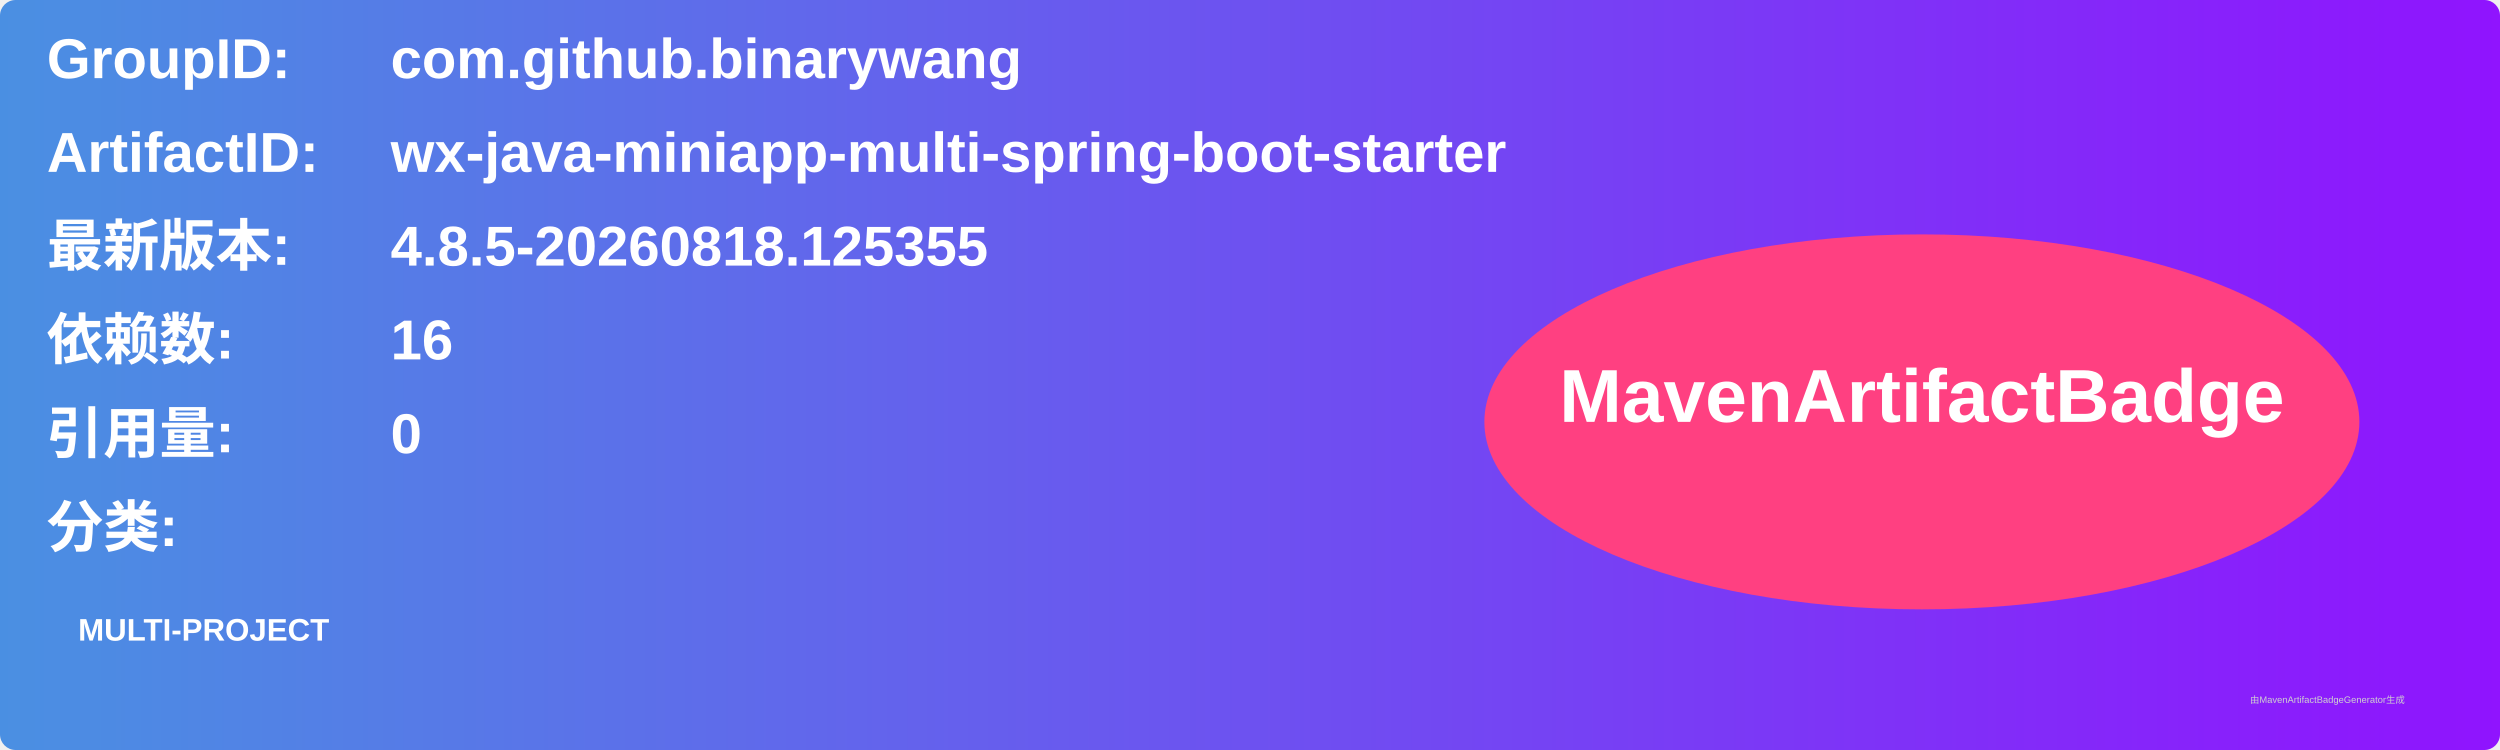
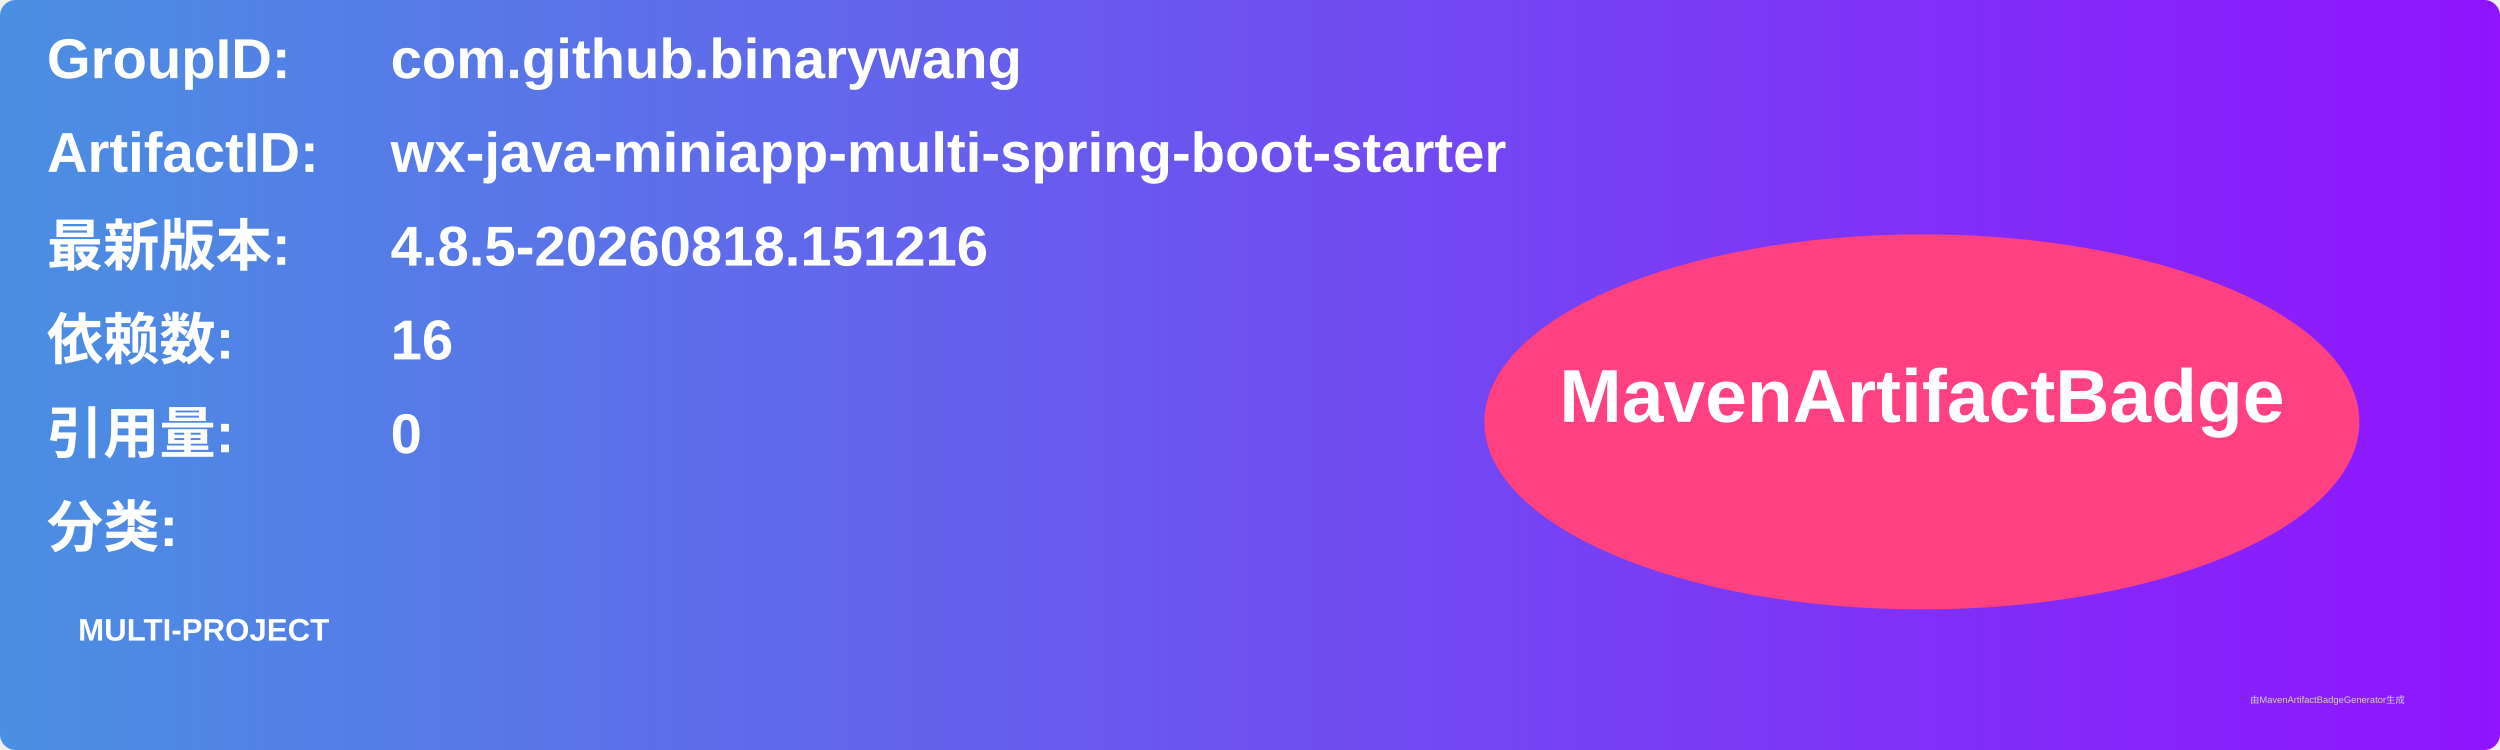
<svg xmlns="http://www.w3.org/2000/svg" width="800" height="240" viewBox="0 0 800 240">
  <linearGradient id="grad" x1="0%" y1="0%" x2="100%" y2="0%">
    <stop offset="0%" stop-color="#4a90e2" />
    <stop offset="100%" stop-color="#9013fe" />
  </linearGradient>
  <rect width="100%" height="100%" rx="5" ry="5" fill="url(#grad)" />
  <g transform="translate(15, 15)">
    <text x="0" y="10" font-family="Arial" font-size="18" fill="white" font-weight="bold" width="260">GroupID:</text>
    <text x="110" y="10" font-family="Arial" font-size="18" fill="white" font-weight="bold" width="460">com.github.binarywang</text>
    <text x="0" y="40" font-family="Arial" font-size="18" fill="white" font-weight="bold" width="260">ArtifactID:</text>
    <text x="110" y="40" font-family="Arial" font-size="18" fill="white" font-weight="bold" width="460">wx-java-miniapp-multi-spring-boot-starter</text>
    <text x="0" y="70" font-family="Arial" font-size="18" fill="white" font-weight="bold">最新版本:</text>
    <text x="110" y="70" font-family="Arial" font-size="18" fill="white" font-weight="bold">
-       <tspan font-weight="bold">4.8.5-20260818.125355</tspan>
+       <tspan font-weight="bold">4.8.5-20260818.151216</tspan>
    </text>
    <text x="0" y="100" font-family="Arial" font-size="18" fill="white" font-weight="bold">依赖数: </text>
    <text x="110" y="100" font-family="Arial" font-size="18" fill="white">
      <tspan font-weight="bold">16</tspan>
    </text>
    <text x="0" y="130" font-family="Arial" font-size="18" fill="white" font-weight="bold">引用量: </text>
    <text x="110" y="130" font-family="Arial" font-size="18" fill="white">
      <tspan font-weight="bold">0</tspan>
    </text>
    <text x="0" y="160" font-family="Arial" font-size="18" fill="white" font-weight="bold">分类:</text>
    <text x="10" y="190" font-family="Arial" font-size="10" fill="white">
      <tspan font-weight="bold">MULTI-PROJECT</tspan>
    </text>
    <ellipse cx="600" cy="120" rx="140" ry="60" fill="#ff4081" />
    <text x="600" y="120" text-anchor="middle" font-family="Arial" font-size="24" fill="white" font-weight="bold">MavenArtifactBadge</text>
  </g>
  <text x="720" y="225" font-family="Arial" font-size="3" fill="#d0d0d0">由MavenArtifactBadgeGenerator生成</text>
</svg>
